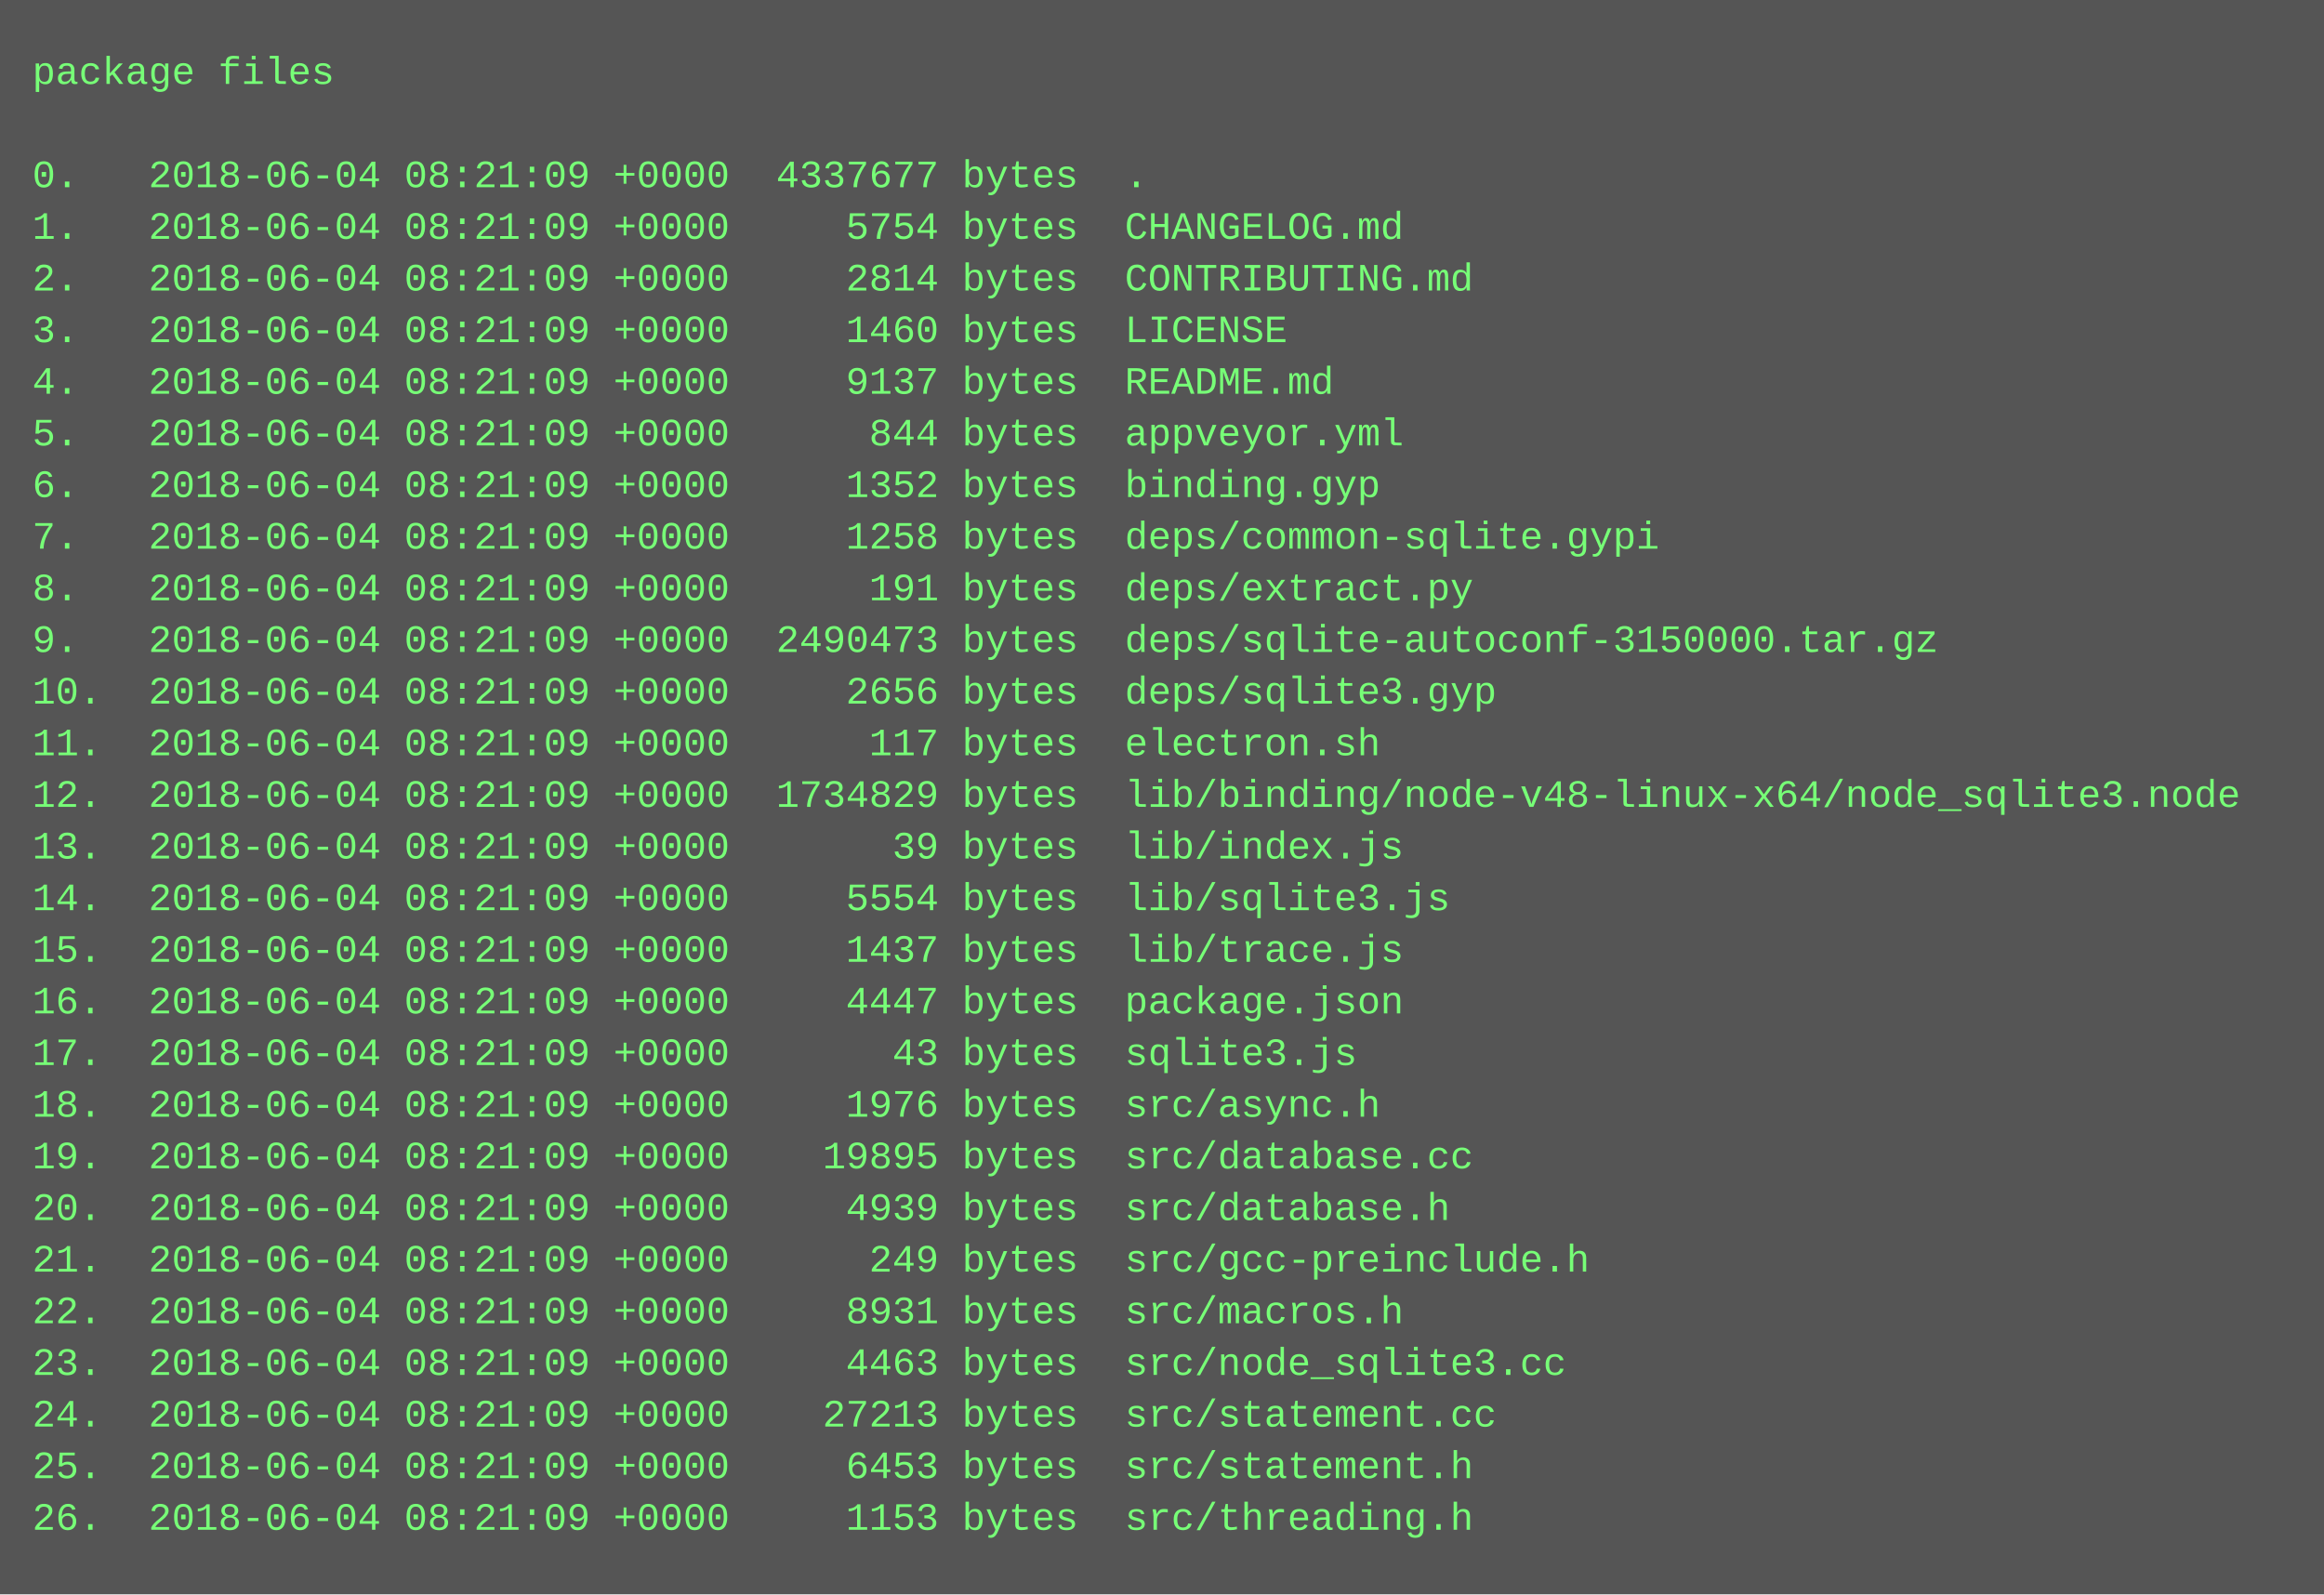
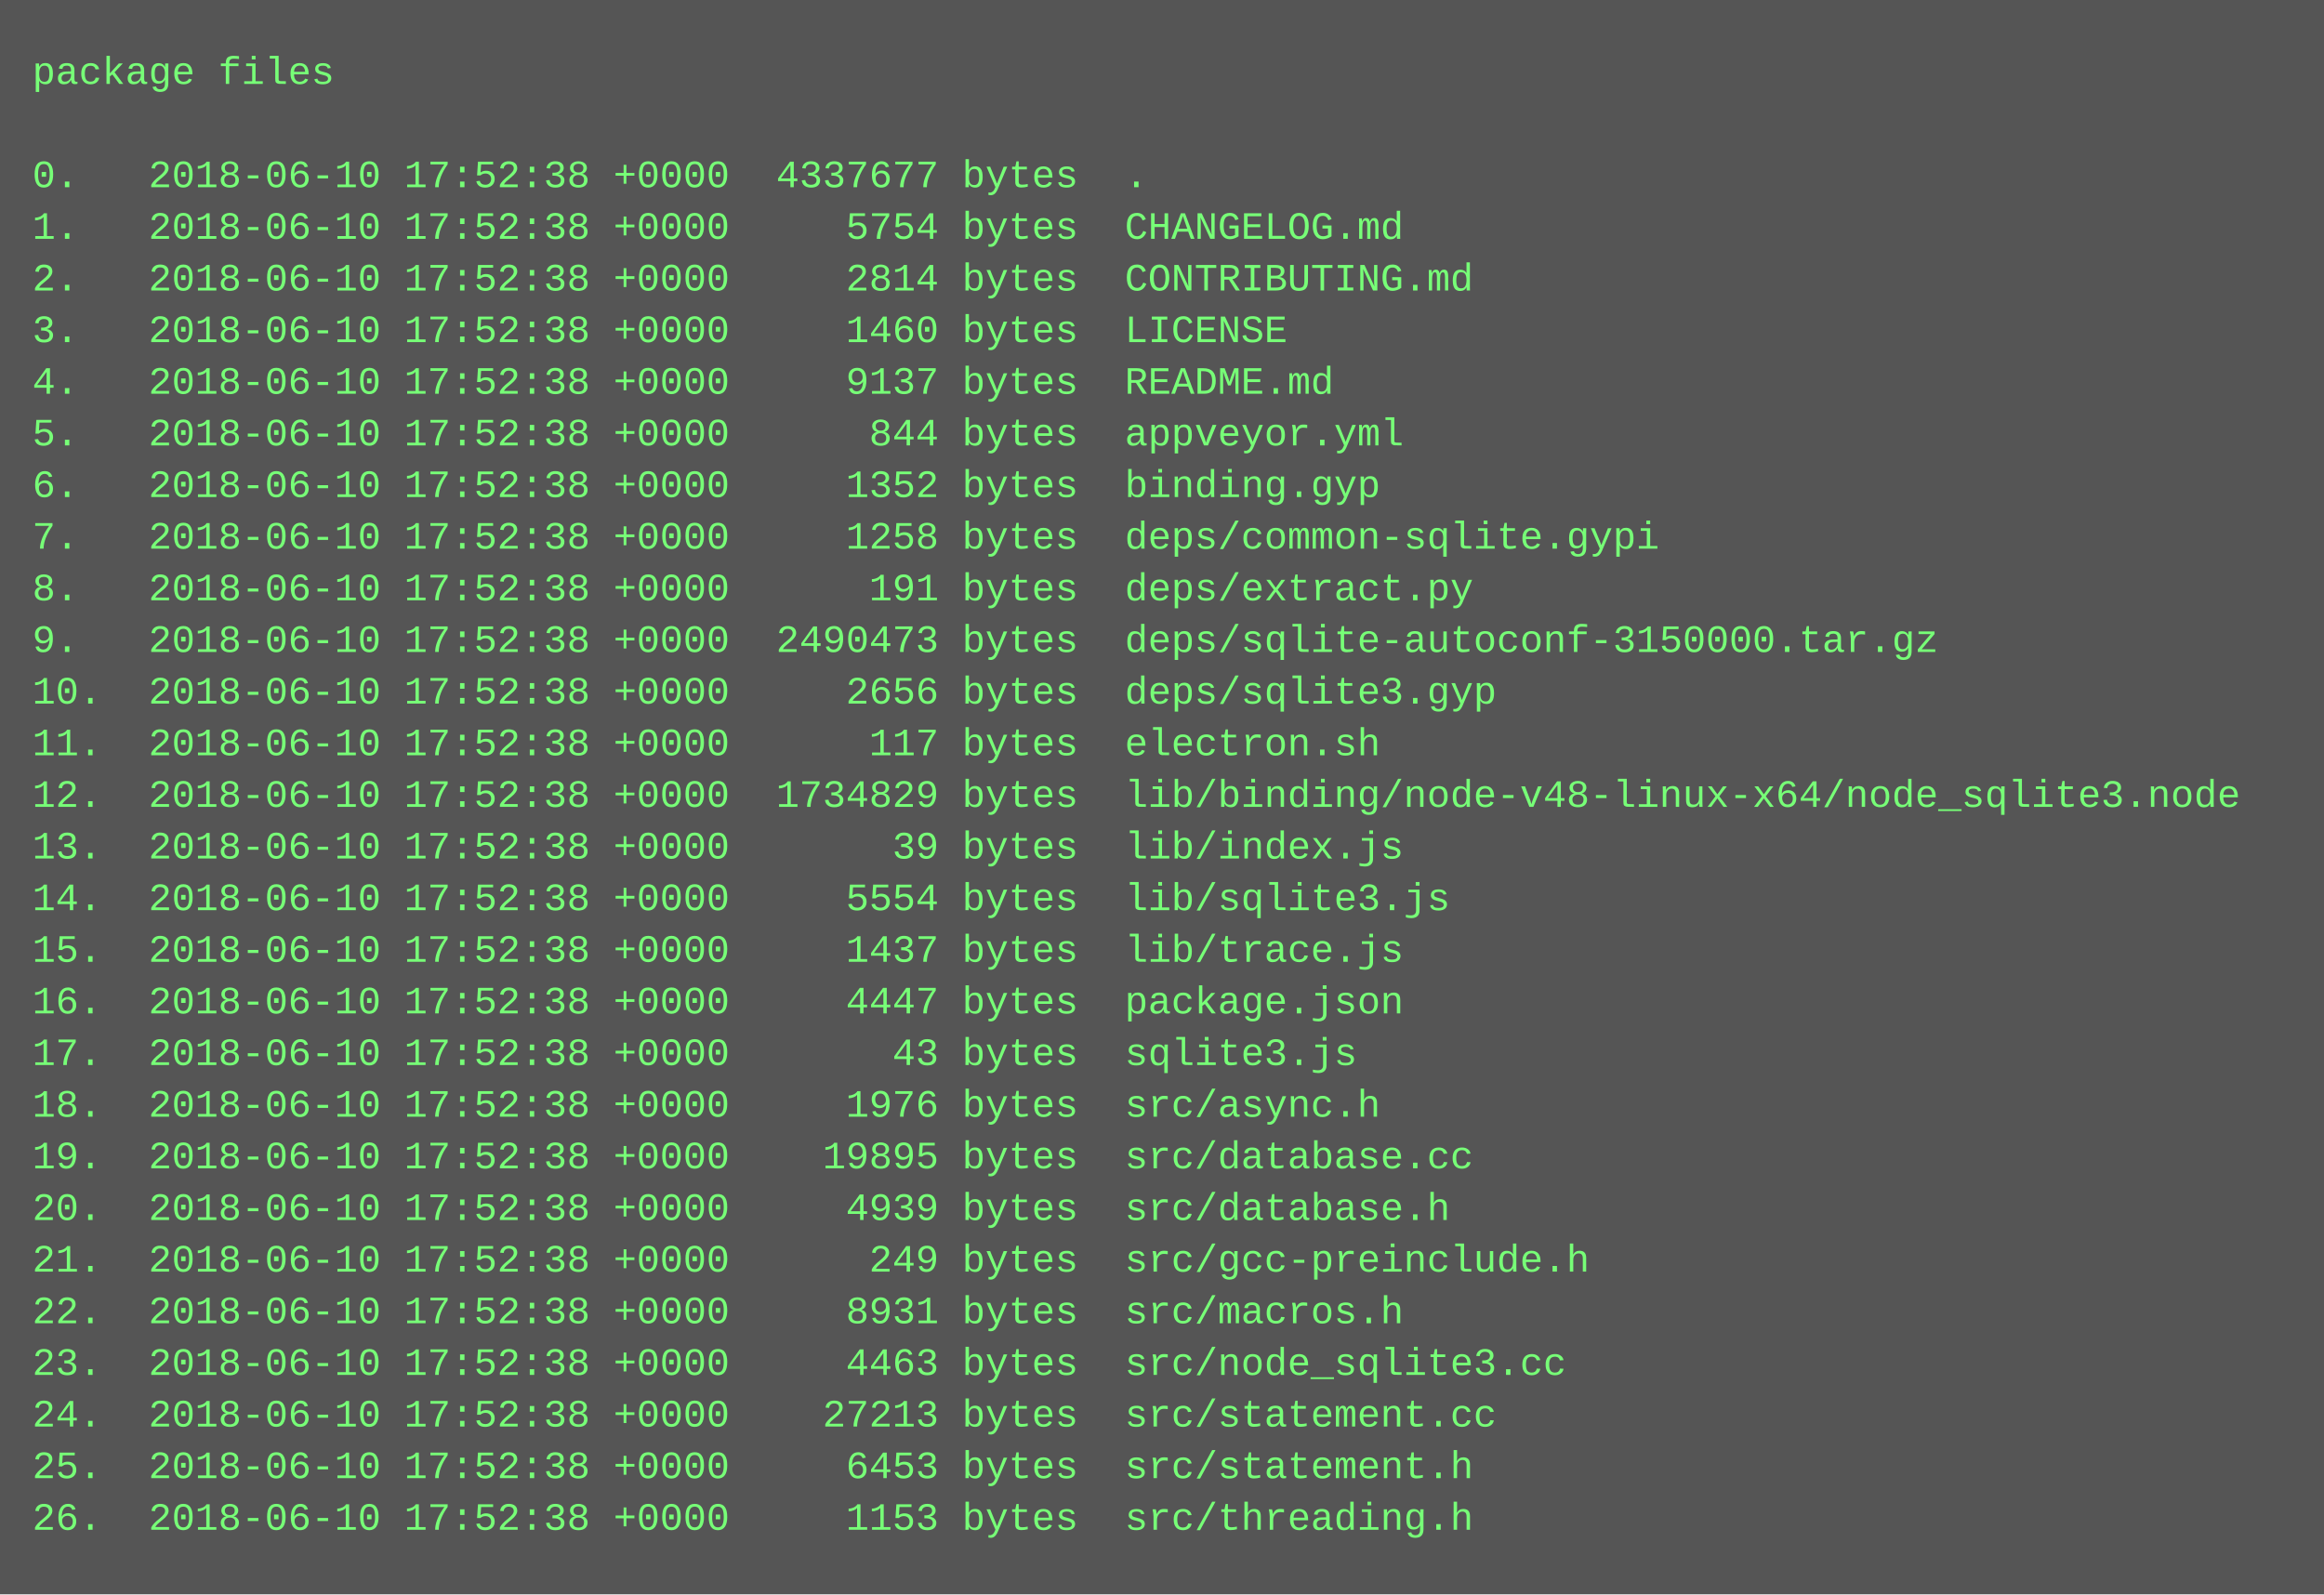
<svg xmlns="http://www.w3.org/2000/svg" height="494" width="720">
  <rect height="494" fill="#555" width="720" />
  <text fill="#7f7" font-family="Courier New" font-size="12" xml:space="preserve">
    <tspan x="10" y="26">package files</tspan>
    <tspan x="10" y="42" />
-     <tspan x="10" y="58">0.   2018-06-04 08:21:09 +0000  4337677 bytes  .</tspan>
-     <tspan x="10" y="74">1.   2018-06-04 08:21:09 +0000     5754 bytes  CHANGELOG.md</tspan>
-     <tspan x="10" y="90">2.   2018-06-04 08:21:09 +0000     2814 bytes  CONTRIBUTING.md</tspan>
-     <tspan x="10" y="106">3.   2018-06-04 08:21:09 +0000     1460 bytes  LICENSE</tspan>
-     <tspan x="10" y="122">4.   2018-06-04 08:21:09 +0000     9137 bytes  README.md</tspan>
-     <tspan x="10" y="138">5.   2018-06-04 08:21:09 +0000      844 bytes  appveyor.yml</tspan>
-     <tspan x="10" y="154">6.   2018-06-04 08:21:09 +0000     1352 bytes  binding.gyp</tspan>
-     <tspan x="10" y="170">7.   2018-06-04 08:21:09 +0000     1258 bytes  deps/common-sqlite.gypi</tspan>
-     <tspan x="10" y="186">8.   2018-06-04 08:21:09 +0000      191 bytes  deps/extract.py</tspan>
-     <tspan x="10" y="202">9.   2018-06-04 08:21:09 +0000  2490473 bytes  deps/sqlite-autoconf-3150000.tar.gz</tspan>
-     <tspan x="10" y="218">10.  2018-06-04 08:21:09 +0000     2656 bytes  deps/sqlite3.gyp</tspan>
-     <tspan x="10" y="234">11.  2018-06-04 08:21:09 +0000      117 bytes  electron.sh</tspan>
-     <tspan x="10" y="250">12.  2018-06-04 08:21:09 +0000  1734829 bytes  lib/binding/node-v48-linux-x64/node_sqlite3.node</tspan>
-     <tspan x="10" y="266">13.  2018-06-04 08:21:09 +0000       39 bytes  lib/index.js</tspan>
-     <tspan x="10" y="282">14.  2018-06-04 08:21:09 +0000     5554 bytes  lib/sqlite3.js</tspan>
-     <tspan x="10" y="298">15.  2018-06-04 08:21:09 +0000     1437 bytes  lib/trace.js</tspan>
-     <tspan x="10" y="314">16.  2018-06-04 08:21:09 +0000     4447 bytes  package.json</tspan>
-     <tspan x="10" y="330">17.  2018-06-04 08:21:09 +0000       43 bytes  sqlite3.js</tspan>
-     <tspan x="10" y="346">18.  2018-06-04 08:21:09 +0000     1976 bytes  src/async.h</tspan>
-     <tspan x="10" y="362">19.  2018-06-04 08:21:09 +0000    19895 bytes  src/database.cc</tspan>
-     <tspan x="10" y="378">20.  2018-06-04 08:21:09 +0000     4939 bytes  src/database.h</tspan>
-     <tspan x="10" y="394">21.  2018-06-04 08:21:09 +0000      249 bytes  src/gcc-preinclude.h</tspan>
-     <tspan x="10" y="410">22.  2018-06-04 08:21:09 +0000     8931 bytes  src/macros.h</tspan>
-     <tspan x="10" y="426">23.  2018-06-04 08:21:09 +0000     4463 bytes  src/node_sqlite3.cc</tspan>
-     <tspan x="10" y="442">24.  2018-06-04 08:21:09 +0000    27213 bytes  src/statement.cc</tspan>
-     <tspan x="10" y="458">25.  2018-06-04 08:21:09 +0000     6453 bytes  src/statement.h</tspan>
-     <tspan x="10" y="474">26.  2018-06-04 08:21:09 +0000     1153 bytes  src/threading.h</tspan>
+     <tspan x="10" y="58">0.   2018-06-10 17:52:38 +0000  4337677 bytes  .</tspan>
+     <tspan x="10" y="74">1.   2018-06-10 17:52:38 +0000     5754 bytes  CHANGELOG.md</tspan>
+     <tspan x="10" y="90">2.   2018-06-10 17:52:38 +0000     2814 bytes  CONTRIBUTING.md</tspan>
+     <tspan x="10" y="106">3.   2018-06-10 17:52:38 +0000     1460 bytes  LICENSE</tspan>
+     <tspan x="10" y="122">4.   2018-06-10 17:52:38 +0000     9137 bytes  README.md</tspan>
+     <tspan x="10" y="138">5.   2018-06-10 17:52:38 +0000      844 bytes  appveyor.yml</tspan>
+     <tspan x="10" y="154">6.   2018-06-10 17:52:38 +0000     1352 bytes  binding.gyp</tspan>
+     <tspan x="10" y="170">7.   2018-06-10 17:52:38 +0000     1258 bytes  deps/common-sqlite.gypi</tspan>
+     <tspan x="10" y="186">8.   2018-06-10 17:52:38 +0000      191 bytes  deps/extract.py</tspan>
+     <tspan x="10" y="202">9.   2018-06-10 17:52:38 +0000  2490473 bytes  deps/sqlite-autoconf-3150000.tar.gz</tspan>
+     <tspan x="10" y="218">10.  2018-06-10 17:52:38 +0000     2656 bytes  deps/sqlite3.gyp</tspan>
+     <tspan x="10" y="234">11.  2018-06-10 17:52:38 +0000      117 bytes  electron.sh</tspan>
+     <tspan x="10" y="250">12.  2018-06-10 17:52:38 +0000  1734829 bytes  lib/binding/node-v48-linux-x64/node_sqlite3.node</tspan>
+     <tspan x="10" y="266">13.  2018-06-10 17:52:38 +0000       39 bytes  lib/index.js</tspan>
+     <tspan x="10" y="282">14.  2018-06-10 17:52:38 +0000     5554 bytes  lib/sqlite3.js</tspan>
+     <tspan x="10" y="298">15.  2018-06-10 17:52:38 +0000     1437 bytes  lib/trace.js</tspan>
+     <tspan x="10" y="314">16.  2018-06-10 17:52:38 +0000     4447 bytes  package.json</tspan>
+     <tspan x="10" y="330">17.  2018-06-10 17:52:38 +0000       43 bytes  sqlite3.js</tspan>
+     <tspan x="10" y="346">18.  2018-06-10 17:52:38 +0000     1976 bytes  src/async.h</tspan>
+     <tspan x="10" y="362">19.  2018-06-10 17:52:38 +0000    19895 bytes  src/database.cc</tspan>
+     <tspan x="10" y="378">20.  2018-06-10 17:52:38 +0000     4939 bytes  src/database.h</tspan>
+     <tspan x="10" y="394">21.  2018-06-10 17:52:38 +0000      249 bytes  src/gcc-preinclude.h</tspan>
+     <tspan x="10" y="410">22.  2018-06-10 17:52:38 +0000     8931 bytes  src/macros.h</tspan>
+     <tspan x="10" y="426">23.  2018-06-10 17:52:38 +0000     4463 bytes  src/node_sqlite3.cc</tspan>
+     <tspan x="10" y="442">24.  2018-06-10 17:52:38 +0000    27213 bytes  src/statement.cc</tspan>
+     <tspan x="10" y="458">25.  2018-06-10 17:52:38 +0000     6453 bytes  src/statement.h</tspan>
+     <tspan x="10" y="474">26.  2018-06-10 17:52:38 +0000     1153 bytes  src/threading.h</tspan>
  </text>
</svg>
